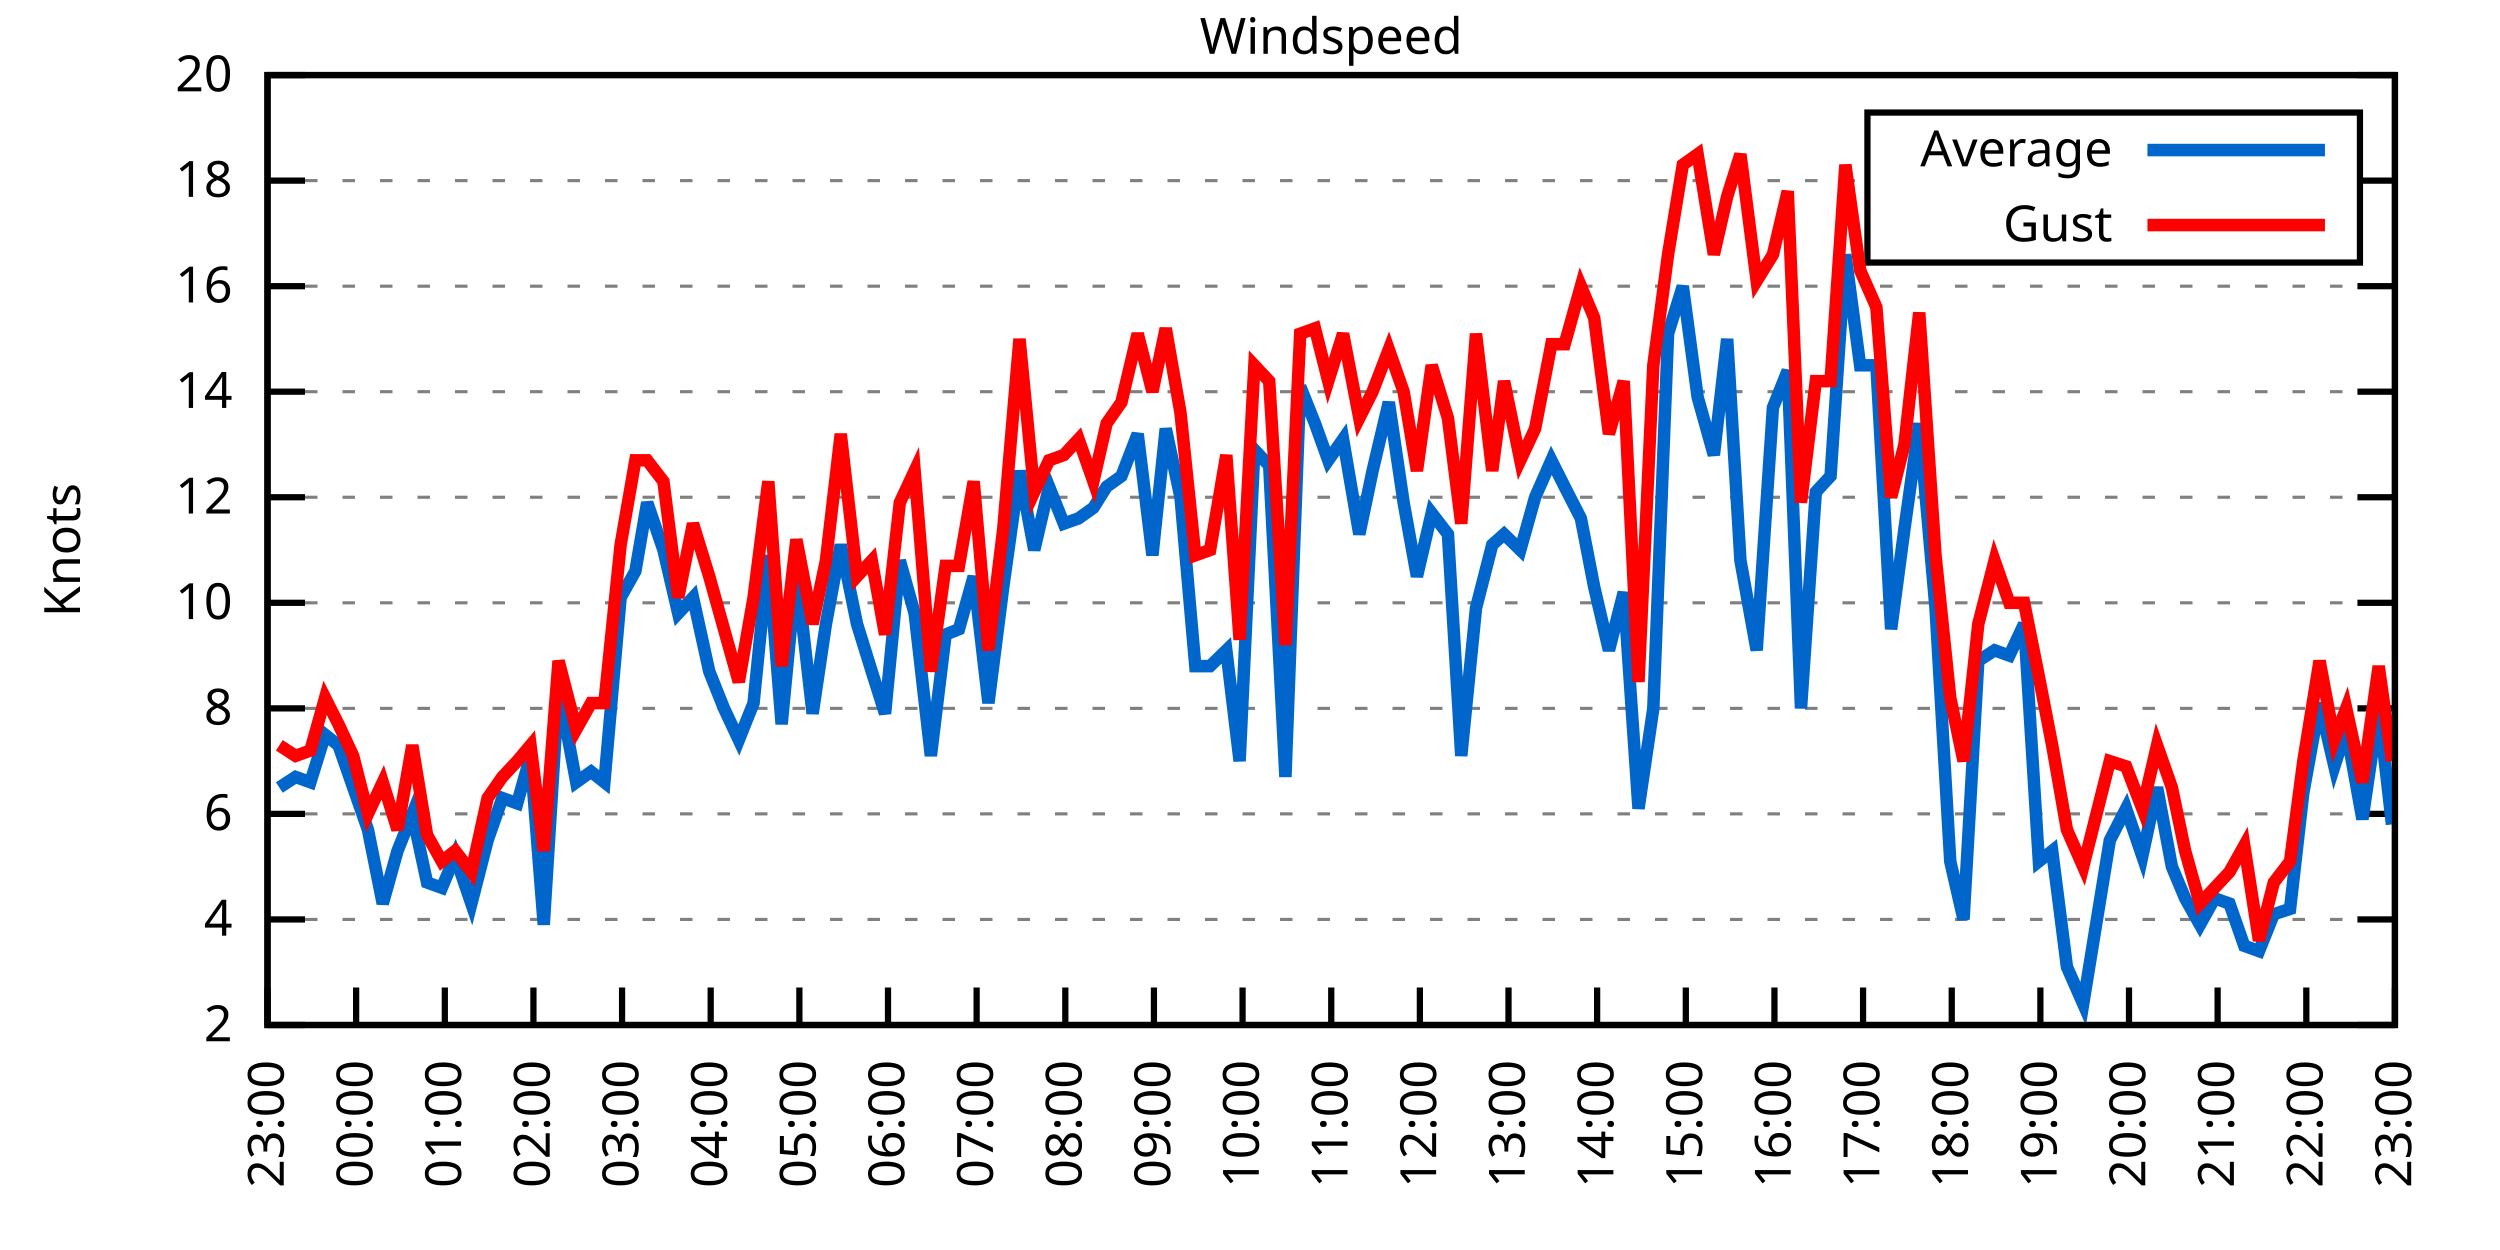
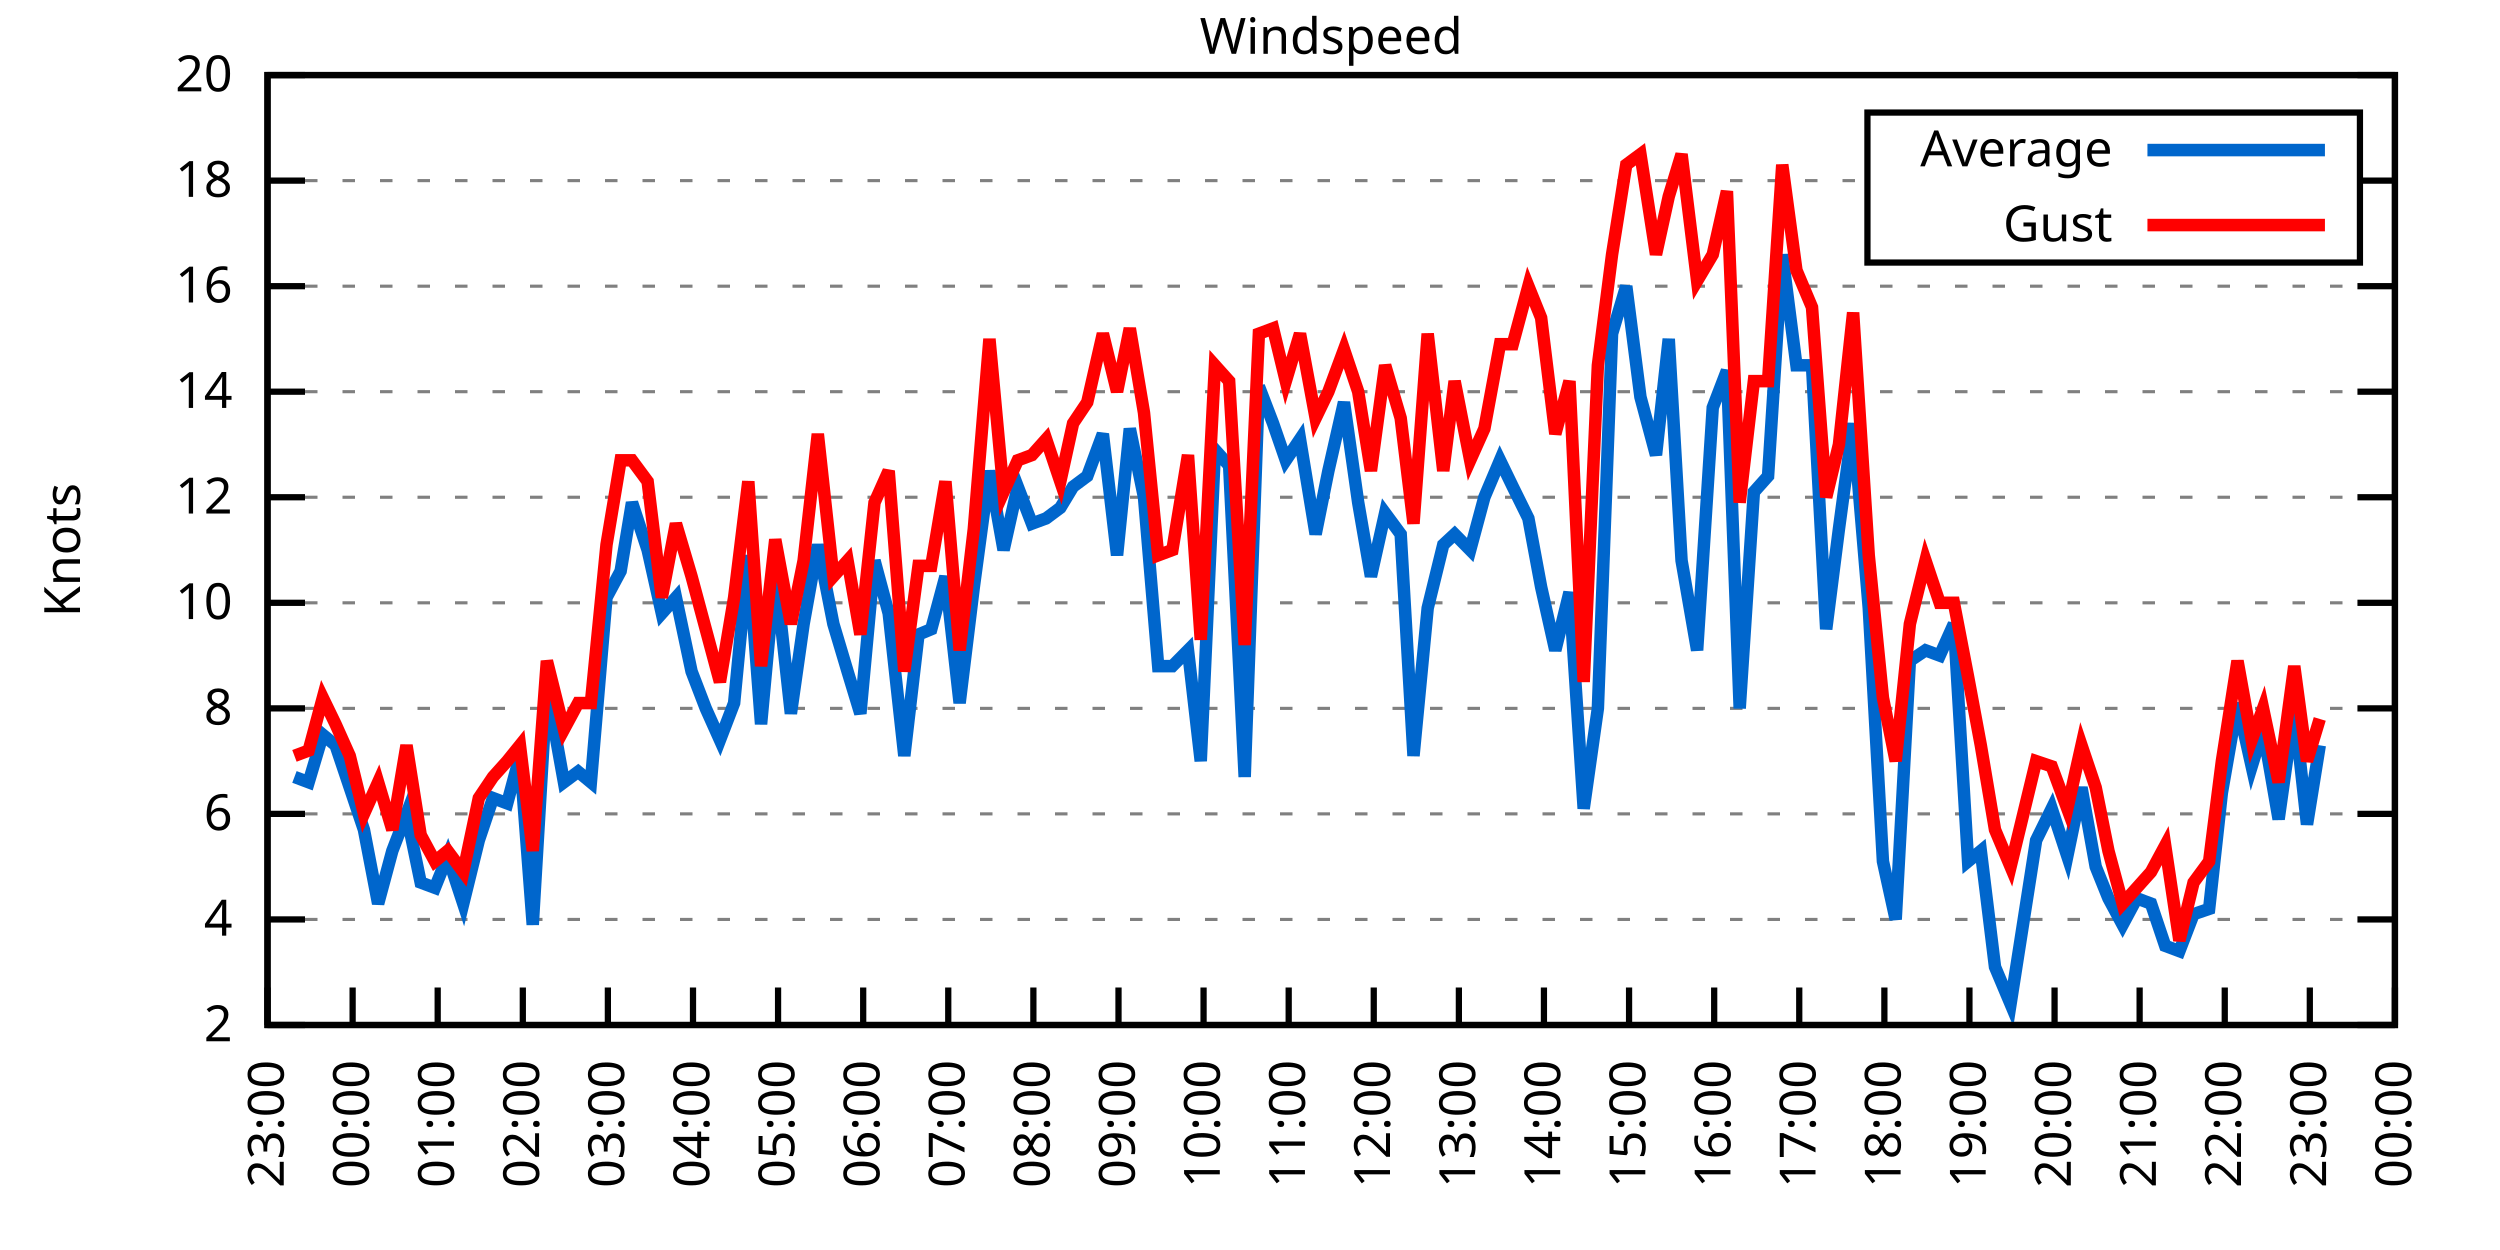
<svg xmlns="http://www.w3.org/2000/svg" xmlns:xlink="http://www.w3.org/1999/xlink" width="400" height="200" viewBox="0 0 400 200">
  <g id="gnuplot_canvas">
    <rect x="0" y="0" width="400" height="200" fill="none" />
    <defs>
      <circle id="gpDot" r="0.5" stroke-width="0.5" stroke="currentColor" />
      <path id="gpPt0" stroke-width="0.333" stroke="currentColor" d="M-1,0 h2 M0,-1 v2" />
      <path id="gpPt1" stroke-width="0.333" stroke="currentColor" d="M-1,-1 L1,1 M1,-1 L-1,1" />
      <path id="gpPt2" stroke-width="0.333" stroke="currentColor" d="M-1,0 L1,0 M0,-1 L0,1 M-1,-1 L1,1 M-1,1 L1,-1" />
      <rect id="gpPt3" stroke-width="0.333" stroke="currentColor" x="-1" y="-1" width="2" height="2" />
      <rect id="gpPt4" stroke-width="0.333" stroke="currentColor" fill="currentColor" x="-1" y="-1" width="2" height="2" />
      <circle id="gpPt5" stroke-width="0.333" stroke="currentColor" cx="0" cy="0" r="1" />
      <use xlink:href="#gpPt5" id="gpPt6" fill="currentColor" stroke="none" />
      <path id="gpPt7" stroke-width="0.333" stroke="currentColor" d="M0,-1.33 L-1.33,0.67 L1.33,0.67 z" />
      <use xlink:href="#gpPt7" id="gpPt8" fill="currentColor" stroke="none" />
      <use xlink:href="#gpPt7" id="gpPt9" stroke="currentColor" transform="rotate(180)" />
      <use xlink:href="#gpPt9" id="gpPt10" fill="currentColor" stroke="none" />
      <use xlink:href="#gpPt3" id="gpPt11" stroke="currentColor" transform="rotate(45)" />
      <use xlink:href="#gpPt11" id="gpPt12" fill="currentColor" stroke="none" />
      <path id="gpPt13" stroke-width="0.333" stroke="currentColor" d="M0,1.330 L1.265,0.411 L0.782,-1.067 L-0.782,-1.076 L-1.265,0.411 z" />
      <use xlink:href="#gpPt13" id="gpPt14" fill="currentColor" stroke="none" />
      <filter id="textbox" filterUnits="objectBoundingBox" x="0" y="0" height="1" width="1">
        <feFlood flood-color="white" flood-opacity="1" result="bgnd" />
        <feComposite in="SourceGraphic" in2="bgnd" operator="atop" />
      </filter>
      <filter id="greybox" filterUnits="objectBoundingBox" x="0" y="0" height="1" width="1">
        <feFlood flood-color="lightgrey" flood-opacity="1" result="grey" />
        <feComposite in="SourceGraphic" in2="grey" operator="atop" />
      </filter>
    </defs>
    <g fill="none" color="white" stroke="currentColor" stroke-width="1.00" stroke-linecap="butt" stroke-linejoin="miter">
</g>
    <g fill="none" color="black" stroke="currentColor" stroke-width="1.00" stroke-linecap="butt" stroke-linejoin="miter">
      <g stroke="none" shape-rendering="crispEdges">
        <polygon fill="rgb(255, 255, 255)" points="42.80,164.00 383.18,164.00 383.18,12.02 42.80,12.02 " />
      </g>
    </g>
    <g fill="none" color="black" stroke="currentColor" stroke-width="1.00" stroke-linecap="butt" stroke-linejoin="miter">
</g>
    <g fill="none" color="black" stroke="black" stroke-width="0.50" stroke-linecap="butt" stroke-linejoin="miter">
</g>
    <g fill="none" color="gray" stroke="currentColor" stroke-width="0.50" stroke-linecap="butt" stroke-linejoin="miter">
      <path stroke="gray" stroke-dasharray="2,4" class="gridline" d="M42.80,164.00 L383.19,164.00  " />
    </g>
    <g fill="none" color="gray" stroke="gray" stroke-width="1.00" stroke-linecap="butt" stroke-linejoin="miter">
</g>
    <g fill="none" color="black" stroke="currentColor" stroke-width="1.00" stroke-linecap="butt" stroke-linejoin="miter">
      <path stroke="black" d="M42.80,164.00 L48.80,164.00 M383.19,164.00 L377.19,164.00  " />
      <g transform="translate(37.20,166.60)" stroke="none" fill="black" font-family="Sans" font-size="8.00" text-anchor="end">
        <text>
          <tspan font-family="Sans"> 2</tspan>
        </text>
      </g>
    </g>
    <g fill="none" color="black" stroke="currentColor" stroke-width="1.00" stroke-linecap="butt" stroke-linejoin="miter">
</g>
    <g fill="none" color="black" stroke="black" stroke-width="0.50" stroke-linecap="butt" stroke-linejoin="miter">
</g>
    <g fill="none" color="gray" stroke="currentColor" stroke-width="0.50" stroke-linecap="butt" stroke-linejoin="miter">
      <path stroke="gray" stroke-dasharray="2,4" class="gridline" d="M42.80,147.11 L383.19,147.11  " />
    </g>
    <g fill="none" color="gray" stroke="gray" stroke-width="1.00" stroke-linecap="butt" stroke-linejoin="miter">
</g>
    <g fill="none" color="black" stroke="currentColor" stroke-width="1.00" stroke-linecap="butt" stroke-linejoin="miter">
      <path stroke="black" d="M42.80,147.11 L48.80,147.11 M383.19,147.11 L377.19,147.11  " />
      <g transform="translate(37.20,149.71)" stroke="none" fill="black" font-family="Sans" font-size="8.00" text-anchor="end">
        <text>
          <tspan font-family="Sans"> 4</tspan>
        </text>
      </g>
    </g>
    <g fill="none" color="black" stroke="currentColor" stroke-width="1.00" stroke-linecap="butt" stroke-linejoin="miter">
</g>
    <g fill="none" color="black" stroke="black" stroke-width="0.50" stroke-linecap="butt" stroke-linejoin="miter">
</g>
    <g fill="none" color="gray" stroke="currentColor" stroke-width="0.50" stroke-linecap="butt" stroke-linejoin="miter">
      <path stroke="gray" stroke-dasharray="2,4" class="gridline" d="M42.80,130.22 L383.19,130.22  " />
    </g>
    <g fill="none" color="gray" stroke="gray" stroke-width="1.00" stroke-linecap="butt" stroke-linejoin="miter">
</g>
    <g fill="none" color="black" stroke="currentColor" stroke-width="1.00" stroke-linecap="butt" stroke-linejoin="miter">
      <path stroke="black" d="M42.80,130.22 L48.80,130.22 M383.19,130.22 L377.19,130.22  " />
      <g transform="translate(37.20,132.82)" stroke="none" fill="black" font-family="Sans" font-size="8.00" text-anchor="end">
        <text>
          <tspan font-family="Sans"> 6</tspan>
        </text>
      </g>
    </g>
    <g fill="none" color="black" stroke="currentColor" stroke-width="1.00" stroke-linecap="butt" stroke-linejoin="miter">
</g>
    <g fill="none" color="black" stroke="black" stroke-width="0.50" stroke-linecap="butt" stroke-linejoin="miter">
</g>
    <g fill="none" color="gray" stroke="currentColor" stroke-width="0.50" stroke-linecap="butt" stroke-linejoin="miter">
      <path stroke="gray" stroke-dasharray="2,4" class="gridline" d="M42.80,113.34 L383.19,113.34  " />
    </g>
    <g fill="none" color="gray" stroke="gray" stroke-width="1.00" stroke-linecap="butt" stroke-linejoin="miter">
</g>
    <g fill="none" color="black" stroke="currentColor" stroke-width="1.00" stroke-linecap="butt" stroke-linejoin="miter">
      <path stroke="black" d="M42.80,113.34 L48.80,113.34 M383.19,113.34 L377.19,113.34  " />
      <g transform="translate(37.20,115.94)" stroke="none" fill="black" font-family="Sans" font-size="8.00" text-anchor="end">
        <text>
          <tspan font-family="Sans"> 8</tspan>
        </text>
      </g>
    </g>
    <g fill="none" color="black" stroke="currentColor" stroke-width="1.00" stroke-linecap="butt" stroke-linejoin="miter">
</g>
    <g fill="none" color="black" stroke="black" stroke-width="0.50" stroke-linecap="butt" stroke-linejoin="miter">
</g>
    <g fill="none" color="gray" stroke="currentColor" stroke-width="0.50" stroke-linecap="butt" stroke-linejoin="miter">
      <path stroke="gray" stroke-dasharray="2,4" class="gridline" d="M42.80,96.45 L383.19,96.45  " />
    </g>
    <g fill="none" color="gray" stroke="gray" stroke-width="1.00" stroke-linecap="butt" stroke-linejoin="miter">
</g>
    <g fill="none" color="black" stroke="currentColor" stroke-width="1.00" stroke-linecap="butt" stroke-linejoin="miter">
      <path stroke="black" d="M42.80,96.45 L48.80,96.45 M383.19,96.45 L377.19,96.45  " />
      <g transform="translate(37.20,99.05)" stroke="none" fill="black" font-family="Sans" font-size="8.00" text-anchor="end">
        <text>
          <tspan font-family="Sans"> 10</tspan>
        </text>
      </g>
    </g>
    <g fill="none" color="black" stroke="currentColor" stroke-width="1.00" stroke-linecap="butt" stroke-linejoin="miter">
</g>
    <g fill="none" color="black" stroke="black" stroke-width="0.50" stroke-linecap="butt" stroke-linejoin="miter">
</g>
    <g fill="none" color="gray" stroke="currentColor" stroke-width="0.50" stroke-linecap="butt" stroke-linejoin="miter">
      <path stroke="gray" stroke-dasharray="2,4" class="gridline" d="M42.80,79.56 L383.19,79.56  " />
    </g>
    <g fill="none" color="gray" stroke="gray" stroke-width="1.00" stroke-linecap="butt" stroke-linejoin="miter">
</g>
    <g fill="none" color="black" stroke="currentColor" stroke-width="1.00" stroke-linecap="butt" stroke-linejoin="miter">
      <path stroke="black" d="M42.80,79.56 L48.80,79.56 M383.19,79.56 L377.19,79.56  " />
      <g transform="translate(37.20,82.16)" stroke="none" fill="black" font-family="Sans" font-size="8.00" text-anchor="end">
        <text>
          <tspan font-family="Sans"> 12</tspan>
        </text>
      </g>
    </g>
    <g fill="none" color="black" stroke="currentColor" stroke-width="1.00" stroke-linecap="butt" stroke-linejoin="miter">
</g>
    <g fill="none" color="black" stroke="black" stroke-width="0.50" stroke-linecap="butt" stroke-linejoin="miter">
</g>
    <g fill="none" color="gray" stroke="currentColor" stroke-width="0.50" stroke-linecap="butt" stroke-linejoin="miter">
      <path stroke="gray" stroke-dasharray="2,4" class="gridline" d="M42.80,62.67 L383.19,62.67  " />
    </g>
    <g fill="none" color="gray" stroke="gray" stroke-width="1.00" stroke-linecap="butt" stroke-linejoin="miter">
</g>
    <g fill="none" color="black" stroke="currentColor" stroke-width="1.00" stroke-linecap="butt" stroke-linejoin="miter">
      <path stroke="black" d="M42.80,62.67 L48.80,62.67 M383.19,62.67 L377.19,62.67  " />
      <g transform="translate(37.20,65.27)" stroke="none" fill="black" font-family="Sans" font-size="8.00" text-anchor="end">
        <text>
          <tspan font-family="Sans"> 14</tspan>
        </text>
      </g>
    </g>
    <g fill="none" color="black" stroke="currentColor" stroke-width="1.00" stroke-linecap="butt" stroke-linejoin="miter">
</g>
    <g fill="none" color="black" stroke="black" stroke-width="0.50" stroke-linecap="butt" stroke-linejoin="miter">
</g>
    <g fill="none" color="gray" stroke="currentColor" stroke-width="0.50" stroke-linecap="butt" stroke-linejoin="miter">
      <path stroke="gray" stroke-dasharray="2,4" class="gridline" d="M42.80,45.79 L383.19,45.79  " />
    </g>
    <g fill="none" color="gray" stroke="gray" stroke-width="1.00" stroke-linecap="butt" stroke-linejoin="miter">
</g>
    <g fill="none" color="black" stroke="currentColor" stroke-width="1.00" stroke-linecap="butt" stroke-linejoin="miter">
      <path stroke="black" d="M42.80,45.79 L48.80,45.79 M383.19,45.79 L377.19,45.79  " />
      <g transform="translate(37.20,48.39)" stroke="none" fill="black" font-family="Sans" font-size="8.00" text-anchor="end">
        <text>
          <tspan font-family="Sans"> 16</tspan>
        </text>
      </g>
    </g>
    <g fill="none" color="black" stroke="currentColor" stroke-width="1.00" stroke-linecap="butt" stroke-linejoin="miter">
</g>
    <g fill="none" color="black" stroke="black" stroke-width="0.50" stroke-linecap="butt" stroke-linejoin="miter">
</g>
    <g fill="none" color="gray" stroke="currentColor" stroke-width="0.50" stroke-linecap="butt" stroke-linejoin="miter">
      <path stroke="gray" stroke-dasharray="2,4" class="gridline" d="M42.80,28.90 L298.79,28.90 M377.59,28.90 L383.19,28.90  " />
    </g>
    <g fill="none" color="gray" stroke="gray" stroke-width="1.00" stroke-linecap="butt" stroke-linejoin="miter">
</g>
    <g fill="none" color="black" stroke="currentColor" stroke-width="1.00" stroke-linecap="butt" stroke-linejoin="miter">
      <path stroke="black" d="M42.80,28.90 L48.80,28.90 M383.19,28.90 L377.19,28.90  " />
      <g transform="translate(37.20,31.50)" stroke="none" fill="black" font-family="Sans" font-size="8.00" text-anchor="end">
        <text>
          <tspan font-family="Sans"> 18</tspan>
        </text>
      </g>
    </g>
    <g fill="none" color="black" stroke="currentColor" stroke-width="1.00" stroke-linecap="butt" stroke-linejoin="miter">
</g>
    <g fill="none" color="black" stroke="black" stroke-width="0.50" stroke-linecap="butt" stroke-linejoin="miter">
</g>
    <g fill="none" color="gray" stroke="currentColor" stroke-width="0.50" stroke-linecap="butt" stroke-linejoin="miter">
      <path stroke="gray" stroke-dasharray="2,4" class="gridline" d="M42.80,12.01 L383.19,12.01  " />
    </g>
    <g fill="none" color="gray" stroke="gray" stroke-width="1.00" stroke-linecap="butt" stroke-linejoin="miter">
</g>
    <g fill="none" color="black" stroke="currentColor" stroke-width="1.00" stroke-linecap="butt" stroke-linejoin="miter">
      <path stroke="black" d="M42.80,12.01 L48.80,12.01 M383.19,12.01 L377.19,12.01  " />
      <g transform="translate(37.20,14.61)" stroke="none" fill="black" font-family="Sans" font-size="8.00" text-anchor="end">
        <text>
          <tspan font-family="Sans"> 20</tspan>
        </text>
      </g>
    </g>
    <g fill="none" color="black" stroke="currentColor" stroke-width="1.00" stroke-linecap="butt" stroke-linejoin="miter">
      <path stroke="black" d="M42.80,164.00 L42.80,158.00  " />
      <g transform="translate(45.40,169.60) rotate(270.00)" stroke="none" fill="black" font-family="Sans" font-size="8.00" text-anchor="end">
        <text>
          <tspan font-family="Sans">23:00</tspan>
        </text>
      </g>
    </g>
    <g fill="none" color="black" stroke="currentColor" stroke-width="1.00" stroke-linecap="butt" stroke-linejoin="miter">
-       <path stroke="black" d="M56.98,164.00 L56.98,158.00  " />
-       <g transform="translate(59.58,169.60) rotate(270.00)" stroke="none" fill="black" font-family="Sans" font-size="8.00" text-anchor="end">
+       <path stroke="black" d="M56.42,164.00 L56.42,158.00  " />
+       <g transform="translate(59.02,169.60) rotate(270.00)" stroke="none" fill="black" font-family="Sans" font-size="8.00" text-anchor="end">
        <text>
          <tspan font-family="Sans">00:00</tspan>
        </text>
      </g>
    </g>
    <g fill="none" color="black" stroke="currentColor" stroke-width="1.00" stroke-linecap="butt" stroke-linejoin="miter">
-       <path stroke="black" d="M71.17,164.00 L71.17,158.00  " />
-       <g transform="translate(73.77,169.60) rotate(270.00)" stroke="none" fill="black" font-family="Sans" font-size="8.00" text-anchor="end">
+       <path stroke="black" d="M70.03,164.00 L70.03,158.00  " />
+       <g transform="translate(72.63,169.60) rotate(270.00)" stroke="none" fill="black" font-family="Sans" font-size="8.00" text-anchor="end">
        <text>
          <tspan font-family="Sans">01:00</tspan>
        </text>
      </g>
    </g>
    <g fill="none" color="black" stroke="currentColor" stroke-width="1.00" stroke-linecap="butt" stroke-linejoin="miter">
-       <path stroke="black" d="M85.35,164.00 L85.35,158.00  " />
-       <g transform="translate(87.95,169.60) rotate(270.00)" stroke="none" fill="black" font-family="Sans" font-size="8.00" text-anchor="end">
+       <path stroke="black" d="M83.65,164.00 L83.65,158.00  " />
+       <g transform="translate(86.25,169.60) rotate(270.00)" stroke="none" fill="black" font-family="Sans" font-size="8.00" text-anchor="end">
        <text>
          <tspan font-family="Sans">02:00</tspan>
        </text>
      </g>
    </g>
    <g fill="none" color="black" stroke="currentColor" stroke-width="1.00" stroke-linecap="butt" stroke-linejoin="miter">
-       <path stroke="black" d="M99.53,164.00 L99.53,158.00  " />
-       <g transform="translate(102.13,169.60) rotate(270.00)" stroke="none" fill="black" font-family="Sans" font-size="8.00" text-anchor="end">
+       <path stroke="black" d="M97.26,164.00 L97.26,158.00  " />
+       <g transform="translate(99.86,169.60) rotate(270.00)" stroke="none" fill="black" font-family="Sans" font-size="8.00" text-anchor="end">
        <text>
          <tspan font-family="Sans">03:00</tspan>
        </text>
      </g>
    </g>
    <g fill="none" color="black" stroke="currentColor" stroke-width="1.00" stroke-linecap="butt" stroke-linejoin="miter">
-       <path stroke="black" d="M113.71,164.00 L113.71,158.00  " />
-       <g transform="translate(116.31,169.60) rotate(270.00)" stroke="none" fill="black" font-family="Sans" font-size="8.00" text-anchor="end">
+       <path stroke="black" d="M110.88,164.00 L110.88,158.00  " />
+       <g transform="translate(113.48,169.60) rotate(270.00)" stroke="none" fill="black" font-family="Sans" font-size="8.00" text-anchor="end">
        <text>
          <tspan font-family="Sans">04:00</tspan>
        </text>
      </g>
    </g>
    <g fill="none" color="black" stroke="currentColor" stroke-width="1.00" stroke-linecap="butt" stroke-linejoin="miter">
-       <path stroke="black" d="M127.90,164.00 L127.90,158.00  " />
-       <g transform="translate(130.50,169.60) rotate(270.00)" stroke="none" fill="black" font-family="Sans" font-size="8.00" text-anchor="end">
+       <path stroke="black" d="M124.49,164.00 L124.49,158.00  " />
+       <g transform="translate(127.09,169.60) rotate(270.00)" stroke="none" fill="black" font-family="Sans" font-size="8.00" text-anchor="end">
        <text>
          <tspan font-family="Sans">05:00</tspan>
        </text>
      </g>
    </g>
    <g fill="none" color="black" stroke="currentColor" stroke-width="1.00" stroke-linecap="butt" stroke-linejoin="miter">
-       <path stroke="black" d="M142.08,164.00 L142.08,158.00  " />
-       <g transform="translate(144.68,169.60) rotate(270.00)" stroke="none" fill="black" font-family="Sans" font-size="8.00" text-anchor="end">
+       <path stroke="black" d="M138.11,164.00 L138.11,158.00  " />
+       <g transform="translate(140.71,169.60) rotate(270.00)" stroke="none" fill="black" font-family="Sans" font-size="8.00" text-anchor="end">
        <text>
          <tspan font-family="Sans">06:00</tspan>
        </text>
      </g>
    </g>
    <g fill="none" color="black" stroke="currentColor" stroke-width="1.00" stroke-linecap="butt" stroke-linejoin="miter">
-       <path stroke="black" d="M156.26,164.00 L156.26,158.00  " />
-       <g transform="translate(158.86,169.60) rotate(270.00)" stroke="none" fill="black" font-family="Sans" font-size="8.00" text-anchor="end">
+       <path stroke="black" d="M151.72,164.00 L151.72,158.00  " />
+       <g transform="translate(154.32,169.60) rotate(270.00)" stroke="none" fill="black" font-family="Sans" font-size="8.00" text-anchor="end">
        <text>
          <tspan font-family="Sans">07:00</tspan>
        </text>
      </g>
    </g>
    <g fill="none" color="black" stroke="currentColor" stroke-width="1.00" stroke-linecap="butt" stroke-linejoin="miter">
-       <path stroke="black" d="M170.45,164.00 L170.45,158.00  " />
-       <g transform="translate(173.05,169.60) rotate(270.00)" stroke="none" fill="black" font-family="Sans" font-size="8.00" text-anchor="end">
+       <path stroke="black" d="M165.34,164.00 L165.34,158.00  " />
+       <g transform="translate(167.94,169.60) rotate(270.00)" stroke="none" fill="black" font-family="Sans" font-size="8.00" text-anchor="end">
        <text>
          <tspan font-family="Sans">08:00</tspan>
        </text>
      </g>
    </g>
    <g fill="none" color="black" stroke="currentColor" stroke-width="1.00" stroke-linecap="butt" stroke-linejoin="miter">
-       <path stroke="black" d="M184.63,164.00 L184.63,158.00  " />
-       <g transform="translate(187.23,169.60) rotate(270.00)" stroke="none" fill="black" font-family="Sans" font-size="8.00" text-anchor="end">
+       <path stroke="black" d="M178.96,164.00 L178.96,158.00  " />
+       <g transform="translate(181.56,169.60) rotate(270.00)" stroke="none" fill="black" font-family="Sans" font-size="8.00" text-anchor="end">
        <text>
          <tspan font-family="Sans">09:00</tspan>
        </text>
      </g>
    </g>
    <g fill="none" color="black" stroke="currentColor" stroke-width="1.00" stroke-linecap="butt" stroke-linejoin="miter">
-       <path stroke="black" d="M198.81,164.00 L198.81,158.00  " />
-       <g transform="translate(201.41,169.60) rotate(270.00)" stroke="none" fill="black" font-family="Sans" font-size="8.00" text-anchor="end">
+       <path stroke="black" d="M192.57,164.00 L192.57,158.00  " />
+       <g transform="translate(195.17,169.60) rotate(270.00)" stroke="none" fill="black" font-family="Sans" font-size="8.00" text-anchor="end">
        <text>
          <tspan font-family="Sans">10:00</tspan>
        </text>
      </g>
    </g>
    <g fill="none" color="black" stroke="currentColor" stroke-width="1.00" stroke-linecap="butt" stroke-linejoin="miter">
-       <path stroke="black" d="M213.00,164.00 L213.00,158.00  " />
-       <g transform="translate(215.60,169.60) rotate(270.00)" stroke="none" fill="black" font-family="Sans" font-size="8.00" text-anchor="end">
+       <path stroke="black" d="M206.19,164.00 L206.19,158.00  " />
+       <g transform="translate(208.79,169.60) rotate(270.00)" stroke="none" fill="black" font-family="Sans" font-size="8.00" text-anchor="end">
        <text>
          <tspan font-family="Sans">11:00</tspan>
        </text>
      </g>
    </g>
    <g fill="none" color="black" stroke="currentColor" stroke-width="1.00" stroke-linecap="butt" stroke-linejoin="miter">
-       <path stroke="black" d="M227.18,164.00 L227.18,158.00  " />
-       <g transform="translate(229.78,169.60) rotate(270.00)" stroke="none" fill="black" font-family="Sans" font-size="8.00" text-anchor="end">
+       <path stroke="black" d="M219.80,164.00 L219.80,158.00  " />
+       <g transform="translate(222.40,169.60) rotate(270.00)" stroke="none" fill="black" font-family="Sans" font-size="8.00" text-anchor="end">
        <text>
          <tspan font-family="Sans">12:00</tspan>
        </text>
      </g>
    </g>
    <g fill="none" color="black" stroke="currentColor" stroke-width="1.00" stroke-linecap="butt" stroke-linejoin="miter">
-       <path stroke="black" d="M241.36,164.00 L241.36,158.00  " />
-       <g transform="translate(243.96,169.60) rotate(270.00)" stroke="none" fill="black" font-family="Sans" font-size="8.00" text-anchor="end">
+       <path stroke="black" d="M233.42,164.00 L233.42,158.00  " />
+       <g transform="translate(236.02,169.60) rotate(270.00)" stroke="none" fill="black" font-family="Sans" font-size="8.00" text-anchor="end">
        <text>
          <tspan font-family="Sans">13:00</tspan>
        </text>
      </g>
    </g>
    <g fill="none" color="black" stroke="currentColor" stroke-width="1.00" stroke-linecap="butt" stroke-linejoin="miter">
-       <path stroke="black" d="M255.54,164.00 L255.54,158.00  " />
-       <g transform="translate(258.14,169.60) rotate(270.00)" stroke="none" fill="black" font-family="Sans" font-size="8.00" text-anchor="end">
+       <path stroke="black" d="M247.03,164.00 L247.03,158.00  " />
+       <g transform="translate(249.63,169.60) rotate(270.00)" stroke="none" fill="black" font-family="Sans" font-size="8.00" text-anchor="end">
        <text>
          <tspan font-family="Sans">14:00</tspan>
        </text>
      </g>
    </g>
    <g fill="none" color="black" stroke="currentColor" stroke-width="1.00" stroke-linecap="butt" stroke-linejoin="miter">
-       <path stroke="black" d="M269.73,164.00 L269.73,158.00  " />
-       <g transform="translate(272.33,169.60) rotate(270.00)" stroke="none" fill="black" font-family="Sans" font-size="8.00" text-anchor="end">
+       <path stroke="black" d="M260.65,164.00 L260.65,158.00  " />
+       <g transform="translate(263.25,169.60) rotate(270.00)" stroke="none" fill="black" font-family="Sans" font-size="8.00" text-anchor="end">
        <text>
          <tspan font-family="Sans">15:00</tspan>
        </text>
      </g>
    </g>
    <g fill="none" color="black" stroke="currentColor" stroke-width="1.00" stroke-linecap="butt" stroke-linejoin="miter">
-       <path stroke="black" d="M283.91,164.00 L283.91,158.00  " />
-       <g transform="translate(286.51,169.60) rotate(270.00)" stroke="none" fill="black" font-family="Sans" font-size="8.00" text-anchor="end">
+       <path stroke="black" d="M274.27,164.00 L274.27,158.00  " />
+       <g transform="translate(276.87,169.60) rotate(270.00)" stroke="none" fill="black" font-family="Sans" font-size="8.00" text-anchor="end">
        <text>
          <tspan font-family="Sans">16:00</tspan>
        </text>
      </g>
    </g>
    <g fill="none" color="black" stroke="currentColor" stroke-width="1.00" stroke-linecap="butt" stroke-linejoin="miter">
-       <path stroke="black" d="M298.09,164.00 L298.09,158.00  " />
-       <g transform="translate(300.69,169.60) rotate(270.00)" stroke="none" fill="black" font-family="Sans" font-size="8.00" text-anchor="end">
+       <path stroke="black" d="M287.88,164.00 L287.88,158.00  " />
+       <g transform="translate(290.48,169.60) rotate(270.00)" stroke="none" fill="black" font-family="Sans" font-size="8.00" text-anchor="end">
        <text>
          <tspan font-family="Sans">17:00</tspan>
        </text>
      </g>
    </g>
    <g fill="none" color="black" stroke="currentColor" stroke-width="1.00" stroke-linecap="butt" stroke-linejoin="miter">
-       <path stroke="black" d="M312.28,164.00 L312.28,158.00  " />
-       <g transform="translate(314.88,169.60) rotate(270.00)" stroke="none" fill="black" font-family="Sans" font-size="8.00" text-anchor="end">
+       <path stroke="black" d="M301.50,164.00 L301.50,158.00  " />
+       <g transform="translate(304.10,169.60) rotate(270.00)" stroke="none" fill="black" font-family="Sans" font-size="8.00" text-anchor="end">
        <text>
          <tspan font-family="Sans">18:00</tspan>
        </text>
      </g>
    </g>
    <g fill="none" color="black" stroke="currentColor" stroke-width="1.00" stroke-linecap="butt" stroke-linejoin="miter">
-       <path stroke="black" d="M326.46,164.00 L326.46,158.00  " />
-       <g transform="translate(329.06,169.60) rotate(270.00)" stroke="none" fill="black" font-family="Sans" font-size="8.00" text-anchor="end">
+       <path stroke="black" d="M315.11,164.00 L315.11,158.00  " />
+       <g transform="translate(317.71,169.60) rotate(270.00)" stroke="none" fill="black" font-family="Sans" font-size="8.00" text-anchor="end">
        <text>
          <tspan font-family="Sans">19:00</tspan>
        </text>
      </g>
    </g>
    <g fill="none" color="black" stroke="currentColor" stroke-width="1.00" stroke-linecap="butt" stroke-linejoin="miter">
-       <path stroke="black" d="M340.64,164.00 L340.64,158.00  " />
-       <g transform="translate(343.24,169.60) rotate(270.00)" stroke="none" fill="black" font-family="Sans" font-size="8.00" text-anchor="end">
+       <path stroke="black" d="M328.73,164.00 L328.73,158.00  " />
+       <g transform="translate(331.33,169.60) rotate(270.00)" stroke="none" fill="black" font-family="Sans" font-size="8.00" text-anchor="end">
        <text>
          <tspan font-family="Sans">20:00</tspan>
        </text>
      </g>
    </g>
    <g fill="none" color="black" stroke="currentColor" stroke-width="1.00" stroke-linecap="butt" stroke-linejoin="miter">
-       <path stroke="black" d="M354.82,164.00 L354.82,158.00  " />
-       <g transform="translate(357.42,169.60) rotate(270.00)" stroke="none" fill="black" font-family="Sans" font-size="8.00" text-anchor="end">
+       <path stroke="black" d="M342.34,164.00 L342.34,158.00  " />
+       <g transform="translate(344.94,169.60) rotate(270.00)" stroke="none" fill="black" font-family="Sans" font-size="8.00" text-anchor="end">
        <text>
          <tspan font-family="Sans">21:00</tspan>
        </text>
      </g>
    </g>
    <g fill="none" color="black" stroke="currentColor" stroke-width="1.00" stroke-linecap="butt" stroke-linejoin="miter">
-       <path stroke="black" d="M369.01,164.00 L369.01,158.00  " />
-       <g transform="translate(371.61,169.60) rotate(270.00)" stroke="none" fill="black" font-family="Sans" font-size="8.00" text-anchor="end">
+       <path stroke="black" d="M355.96,164.00 L355.96,158.00  " />
+       <g transform="translate(358.56,169.60) rotate(270.00)" stroke="none" fill="black" font-family="Sans" font-size="8.00" text-anchor="end">
        <text>
          <tspan font-family="Sans">22:00</tspan>
+         </text>
+       </g>
+     </g>
+     <g fill="none" color="black" stroke="currentColor" stroke-width="1.00" stroke-linecap="butt" stroke-linejoin="miter">
+       <path stroke="black" d="M369.57,164.00 L369.57,158.00  " />
+       <g transform="translate(372.17,169.60) rotate(270.00)" stroke="none" fill="black" font-family="Sans" font-size="8.00" text-anchor="end">
+         <text>
+           <tspan font-family="Sans">23:00</tspan>
        </text>
      </g>
    </g>
    <g fill="none" color="black" stroke="currentColor" stroke-width="1.00" stroke-linecap="butt" stroke-linejoin="miter">
      <path stroke="black" d="M383.19,164.00 L383.19,158.00  " />
      <g transform="translate(385.79,169.60) rotate(270.00)" stroke="none" fill="black" font-family="Sans" font-size="8.00" text-anchor="end">
        <text>
-           <tspan font-family="Sans">23:00</tspan>
+           <tspan font-family="Sans">00:00</tspan>
        </text>
      </g>
    </g>
    <g fill="none" color="black" stroke="currentColor" stroke-width="1.00" stroke-linecap="butt" stroke-linejoin="miter">
</g>
    <g fill="none" color="black" stroke="currentColor" stroke-width="1.00" stroke-linecap="butt" stroke-linejoin="miter">
      <path stroke="black" d="M42.80,12.01 L42.80,164.00 L383.19,164.00 L383.19,12.01 L42.80,12.01 Z  " />
    </g>
    <g fill="none" color="black" stroke="currentColor" stroke-width="1.00" stroke-linecap="butt" stroke-linejoin="miter">
</g>
    <g fill="none" color="black" stroke="currentColor" stroke-width="1.00" stroke-linecap="butt" stroke-linejoin="miter">
      <path stroke="black" d="M298.79,42.01 L298.79,18.01 L377.59,18.01 L377.59,42.01 L298.79,42.01 Z  " />
    </g>
    <g id="Windspeed_plot_1">
      <g fill="none" color="white" stroke="black" stroke-width="2.00" stroke-linecap="butt" stroke-linejoin="miter">
</g>
      <g fill="none" color="black" stroke="currentColor" stroke-width="2.00" stroke-linecap="butt" stroke-linejoin="miter">
        <g transform="translate(337.99,26.61)" stroke="none" fill="black" font-family="Sans" font-size="8.00" text-anchor="end">
          <text>
            <tspan font-family="Sans">Average</tspan>
          </text>
        </g>
      </g>
      <g fill="none" color="black" stroke="currentColor" stroke-width="2.00" stroke-linecap="butt" stroke-linejoin="miter">
-         <path stroke="rgb(  0, 102, 204)" d="M343.59,24.01 L371.99,24.01 M44.69,126.00 L47.29,124.31 L49.66,125.16 L52.02,117.56 L54.15,119.25 L56.51,126.00   L58.87,132.76 L61.24,144.58 L63.60,136.14 L65.97,130.22 L68.33,141.20 L70.69,142.05 L72.82,136.98 L75.42,144.58   L78.02,134.45 L80.38,127.69 L82.75,128.54 L84.88,120.94 L87.00,147.96 L89.37,109.96 L92.20,125.16 L94.57,123.47   L96.70,125.16 L99.30,95.60 L101.66,91.38 L103.55,80.41 L106.15,88.00 L108.51,98.14 L110.88,95.60 L113.48,107.43   L115.84,113.34 L118.21,118.40 L120.57,112.49 L122.93,88.85 L125.06,115.87 L127.42,91.38 L130.02,114.18 L132.15,99.83   L134.52,87.16 L137.12,99.83 L139.48,107.43 L141.61,114.18 L143.97,89.69 L146.34,98.14 L148.94,120.94 L151.30,101.52   L153.43,100.67 L155.79,92.23 L158.15,112.49 L160.52,93.92 L163.12,75.34 L165.48,88.00 L167.85,77.87 L170.21,83.78   L172.57,82.94 L174.94,81.25 L177.06,77.87 L179.43,76.18 L182.03,69.43 L184.39,88.85 L186.52,68.58 L188.88,79.56   L191.25,106.58 L193.61,106.58 L196.21,104.05 L198.34,121.78 L200.70,71.96 L203.07,74.49 L205.67,124.31 L208.03,61.83   L210.39,67.74 L212.52,73.65 L214.89,70.27 L217.49,85.47 L219.61,75.34 L222.21,64.36 L224.58,80.41 L226.71,92.23   L229.07,82.09 L231.67,85.47 L233.80,120.94 L236.16,97.29 L238.76,87.16 L240.65,85.47 L243.25,88.00 L245.62,79.56   L248.22,73.65 L250.34,77.87 L252.94,82.94 L255.07,93.92 L257.43,104.05 L259.80,94.76 L262.16,129.38 L264.53,113.34   L266.89,53.39 L269.25,45.79 L271.62,63.52 L274.22,72.81 L276.35,54.23 L278.47,89.69 L281.07,104.05 L283.67,65.21   L286.04,59.30 L288.16,113.34 L290.53,78.72 L292.89,76.18 L295.26,40.72 L297.62,58.45 L300.22,58.45 L302.58,100.67   L304.71,84.63 L307.08,67.74 L309.68,97.29 L312.04,137.82 L314.17,147.11 L316.53,105.74 L319.13,104.05 L321.49,104.89   L323.86,99.83 L326.22,137.82 L328.35,136.14 L330.71,154.71 L333.31,160.62 L337.57,134.45 L340.17,129.38 L342.77,136.98   L345.13,126.00 L347.50,138.67 L349.62,143.73 L351.99,147.96 L354.35,143.73 L356.72,144.58 L359.08,151.33 L361.44,152.18   L363.81,146.27 L366.41,145.42 L368.53,126.85 L371.13,112.49 L373.50,122.62 L375.39,116.71 L377.99,131.07 L380.59,113.34   L382.72,131.91  " />
+         <path stroke="rgb(  0, 102, 204)" d="M343.59,24.01 L371.99,24.01 M47.11,124.31 L49.38,125.16 L51.65,117.56 L53.69,119.25 L55.96,126.00 L58.23,132.76   L60.50,144.58 L62.77,136.14 L65.04,130.22 L67.31,141.20 L69.58,142.05 L71.62,136.98 L74.12,144.58 L76.61,134.45   L78.88,127.69 L81.15,128.54 L83.19,120.94 L85.24,147.96 L87.50,109.96 L90.23,125.16 L92.50,123.47 L94.54,125.16   L97.04,95.60 L99.30,91.38 L101.12,80.41 L103.62,88.00 L105.89,98.14 L108.15,95.60 L110.65,107.43 L112.92,113.34   L115.19,118.40 L117.46,112.49 L119.73,88.85 L121.77,115.87 L124.04,91.38 L126.54,114.18 L128.58,99.83 L130.85,87.16   L133.34,99.83 L135.61,107.43 L137.66,114.18 L139.92,89.69 L142.19,98.14 L144.69,120.94 L146.96,101.52 L149.00,100.67   L151.27,92.23 L153.54,112.49 L155.81,93.92 L158.31,75.34 L160.57,88.00 L162.84,77.87 L165.11,83.78 L167.38,82.94   L169.65,81.25 L171.69,77.87 L173.96,76.18 L176.46,69.43 L178.73,88.85 L180.77,68.58 L183.04,79.56 L185.31,106.58   L187.58,106.58 L190.08,104.05 L192.12,121.78 L194.39,71.96 L196.66,74.49 L199.15,124.31 L201.42,61.83 L203.69,67.74   L205.73,73.65 L208.00,70.27 L210.50,85.47 L212.54,75.34 L215.04,64.36 L217.31,80.41 L219.35,92.23 L221.62,82.09   L224.11,85.47 L226.16,120.94 L228.43,97.29 L230.92,87.16 L232.74,85.47 L235.23,88.00 L237.50,79.56 L240.00,73.65   L242.04,77.87 L244.54,82.94 L246.58,93.92 L248.85,104.05 L251.12,94.76 L253.39,129.38 L255.66,113.34 L257.93,53.39   L260.20,45.79 L262.47,63.52 L264.96,72.81 L267.00,54.23 L269.05,89.69 L271.54,104.05 L274.04,65.21 L276.31,59.30   L278.35,113.34 L280.62,78.72 L282.89,76.18 L285.16,40.72 L287.43,58.45 L289.92,58.45 L292.19,100.67 L294.23,84.63   L296.50,67.74 L299.00,97.29 L301.27,137.82 L303.31,147.11 L305.58,105.74 L308.08,104.05 L310.35,104.89 L312.62,99.83   L314.89,137.82 L316.93,136.14 L319.20,154.71 L321.69,160.62 L325.78,134.45 L328.27,129.38 L330.77,136.98 L333.04,126.00   L335.31,138.67 L337.35,143.73 L339.62,147.96 L341.89,143.73 L344.16,144.58 L346.43,151.33 L348.70,152.18 L350.97,146.27   L353.46,145.42 L355.50,126.85 L358.00,112.49 L360.27,122.62 L362.09,116.71 L364.58,131.07 L367.08,113.34 L369.12,131.91   L371.16,119.25  " />
      </g>
    </g>
    <g id="Windspeed_plot_2">
      <g fill="none" color="black" stroke="currentColor" stroke-width="2.00" stroke-linecap="butt" stroke-linejoin="miter">
        <g transform="translate(337.99,38.61)" stroke="none" fill="black" font-family="Sans" font-size="8.00" text-anchor="end">
          <text>
            <tspan font-family="Sans">Gust</tspan>
          </text>
        </g>
      </g>
      <g fill="none" color="black" stroke="currentColor" stroke-width="2.00" stroke-linecap="butt" stroke-linejoin="miter">
-         <path stroke="rgb(255,   0,   0)" d="M343.59,36.01 L371.99,36.01 M44.69,119.25 L47.29,120.94 L49.66,120.09 L52.02,111.65 L54.15,115.87 L56.51,120.94   L58.87,130.22 L61.24,125.16 L63.60,132.76 L65.97,119.25 L68.33,133.60 L70.69,137.82 L72.82,136.14 L75.42,139.51   L78.02,127.69 L80.38,124.31 L82.75,121.78 L84.88,119.25 L87.00,136.14 L89.37,105.74 L92.20,116.71 L94.57,112.49   L96.70,112.49 L99.30,87.16 L101.66,73.65 L103.55,73.65 L106.15,77.03 L108.51,95.60 L110.88,83.78 L113.48,92.23   L115.84,100.67 L118.21,109.11 L120.57,95.60 L122.93,77.03 L125.06,106.58 L127.42,86.32 L130.02,99.83 L132.15,89.69   L134.52,69.43 L137.12,92.23 L139.48,89.69 L141.61,101.52 L143.97,80.41 L146.34,75.34 L148.94,107.43 L151.30,90.54   L153.43,90.54 L155.79,77.03 L158.15,104.05 L160.52,84.63 L163.12,54.23 L165.48,78.72 L167.85,73.65 L170.21,72.81   L172.57,70.27 L174.94,77.03 L177.06,67.74 L179.43,64.36 L182.03,53.39 L184.39,62.67 L186.52,52.54 L188.88,66.05   L191.25,88.85 L193.61,88.00 L196.21,72.81 L198.34,102.36 L200.70,58.45 L203.07,60.98 L205.67,103.20 L208.03,53.39   L210.39,52.54 L212.52,60.98 L214.89,53.39 L217.49,66.90 L219.61,62.67 L222.21,55.92 L224.58,62.67 L226.71,75.34   L229.07,58.45 L231.67,66.90 L233.80,83.78 L236.16,53.39 L238.76,75.34 L240.65,60.98 L243.25,73.65 L245.62,68.58   L248.22,55.07 L250.34,55.07 L252.94,45.79 L255.07,50.85 L257.43,69.43 L259.80,60.98 L262.16,109.11 L264.53,58.45   L266.89,40.72 L269.25,26.36 L271.62,24.68 L274.22,40.72 L276.35,31.43 L278.47,24.68 L281.07,44.94 L283.67,40.72   L286.04,30.59 L288.16,80.41 L290.53,60.98 L292.89,60.98 L295.26,26.36 L297.62,43.25 L300.22,49.16 L302.58,79.56   L304.71,71.12 L307.08,50.01 L309.68,88.85 L312.04,111.65 L314.17,121.78 L316.53,99.83 L319.13,89.69 L321.49,96.45   L323.86,96.45 L326.22,108.27 L328.35,119.25 L330.71,132.76 L333.31,138.67 L337.57,121.78 L340.17,122.62 L342.77,129.38   L345.13,119.25 L347.50,126.00 L349.62,136.14 L351.99,144.58 L354.35,142.05 L356.72,139.51 L359.08,135.29 L361.44,150.49   L363.81,141.20 L366.41,137.82 L368.53,121.78 L371.13,105.74 L373.50,118.40 L375.39,113.34 L377.99,125.16 L380.59,106.58   L382.72,121.78  " />
+         <path stroke="rgb(255,   0,   0)" d="M343.59,36.01 L371.99,36.01 M47.11,120.94 L49.38,120.09 L51.65,111.65 L53.69,115.87 L55.96,120.94 L58.23,130.22   L60.50,125.16 L62.77,132.76 L65.04,119.25 L67.31,133.60 L69.58,137.82 L71.62,136.14 L74.12,139.51 L76.61,127.69   L78.88,124.31 L81.15,121.78 L83.19,119.25 L85.24,136.14 L87.50,105.74 L90.23,116.71 L92.50,112.49 L94.54,112.49   L97.04,87.16 L99.30,73.65 L101.12,73.65 L103.62,77.03 L105.89,95.60 L108.15,83.78 L110.65,92.23 L112.92,100.67   L115.19,109.11 L117.46,95.60 L119.73,77.03 L121.77,106.58 L124.04,86.32 L126.54,99.83 L128.58,89.69 L130.85,69.43   L133.34,92.23 L135.61,89.69 L137.66,101.52 L139.92,80.41 L142.19,75.34 L144.69,107.43 L146.96,90.54 L149.00,90.54   L151.27,77.03 L153.54,104.05 L155.81,84.63 L158.31,54.23 L160.57,78.72 L162.84,73.65 L165.11,72.81 L167.38,70.27   L169.65,77.03 L171.69,67.74 L173.96,64.36 L176.46,53.39 L178.73,62.67 L180.77,52.54 L183.04,66.05 L185.31,88.85   L187.58,88.00 L190.08,72.81 L192.12,102.36 L194.39,58.45 L196.66,60.98 L199.15,103.20 L201.42,53.39 L203.69,52.54   L205.73,60.98 L208.00,53.39 L210.50,66.90 L212.54,62.67 L215.04,55.92 L217.31,62.67 L219.35,75.34 L221.62,58.45   L224.11,66.90 L226.16,83.78 L228.43,53.39 L230.92,75.34 L232.74,60.98 L235.23,73.65 L237.50,68.58 L240.00,55.07   L242.04,55.07 L244.54,45.79 L246.58,50.85 L248.85,69.43 L251.12,60.98 L253.39,109.11 L255.66,58.45 L257.93,40.72   L260.20,26.36 L262.47,24.68 L264.96,40.72 L267.00,31.43 L269.05,24.68 L271.54,44.94 L274.04,40.72 L276.31,30.59   L278.35,80.41 L280.62,60.98 L282.89,60.98 L285.16,26.36 L287.43,43.25 L289.92,49.16 L292.19,79.56 L294.23,71.12   L296.50,50.01 L299.00,88.85 L301.27,111.65 L303.31,121.78 L305.58,99.83 L308.08,89.69 L310.35,96.45 L312.62,96.45   L314.89,108.27 L316.93,119.25 L319.20,132.76 L321.69,138.67 L325.78,121.78 L328.27,122.62 L330.77,129.38 L333.04,119.25   L335.31,126.00 L337.35,136.14 L339.62,144.58 L341.89,142.05 L344.16,139.51 L346.43,135.29 L348.70,150.49 L350.97,141.20   L353.46,137.82 L355.50,121.78 L358.00,105.74 L360.27,118.40 L362.09,113.34 L364.58,125.16 L367.08,106.58 L369.12,121.78   L371.16,115.03  " />
      </g>
    </g>
    <g fill="none" color="black" stroke="currentColor" stroke-width="2.00" stroke-linecap="butt" stroke-linejoin="miter">
</g>
    <g fill="none" color="black" stroke="black" stroke-width="1.00" stroke-linecap="butt" stroke-linejoin="miter">
</g>
    <g fill="none" color="black" stroke="currentColor" stroke-width="1.00" stroke-linecap="butt" stroke-linejoin="miter">
      <path stroke="black" d="M42.80,12.01 L42.80,164.00 L383.19,164.00 L383.19,12.01 L42.80,12.01 Z  " />
      <g transform="translate(12.80,88.01) rotate(270.00)" stroke="none" fill="black" font-family="Sans" font-size="8.00" text-anchor="middle">
        <text>
          <tspan font-family="Sans">Knots</tspan>
        </text>
      </g>
    </g>
    <g fill="none" color="black" stroke="currentColor" stroke-width="1.00" stroke-linecap="butt" stroke-linejoin="miter">
</g>
    <g fill="none" color="black" stroke="currentColor" stroke-width="1.00" stroke-linecap="butt" stroke-linejoin="miter">
      <g transform="translate(212.99,8.61)" stroke="none" fill="black" font-family="Sans" font-size="8.00" text-anchor="middle">
        <text>
          <tspan font-family="Sans">Windspeed</tspan>
        </text>
      </g>
    </g>
    <g fill="none" color="black" stroke="currentColor" stroke-width="1.00" stroke-linecap="butt" stroke-linejoin="miter">
</g>
  </g>
</svg>
